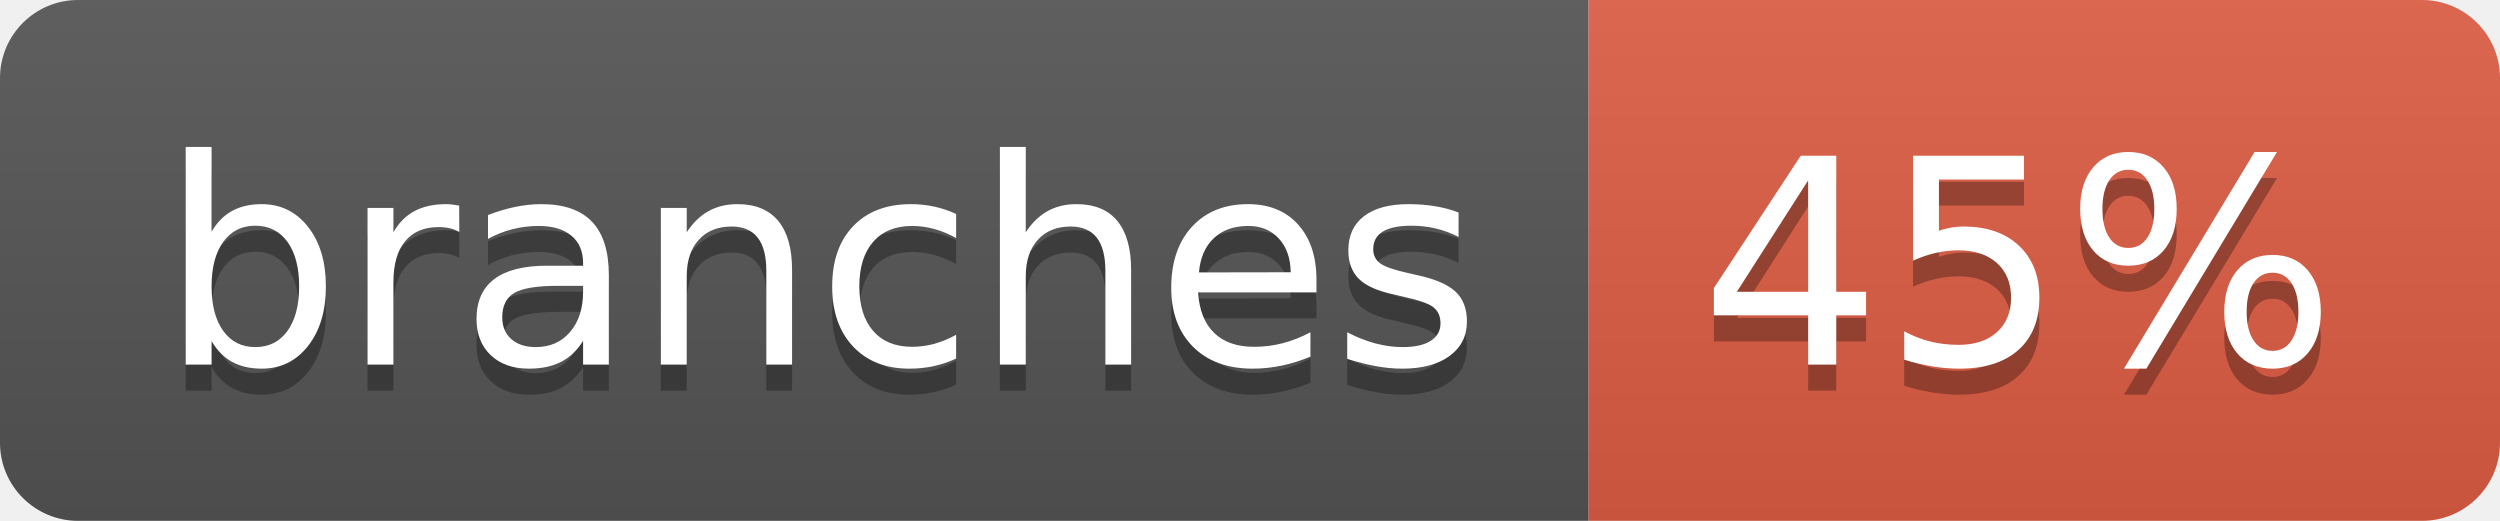
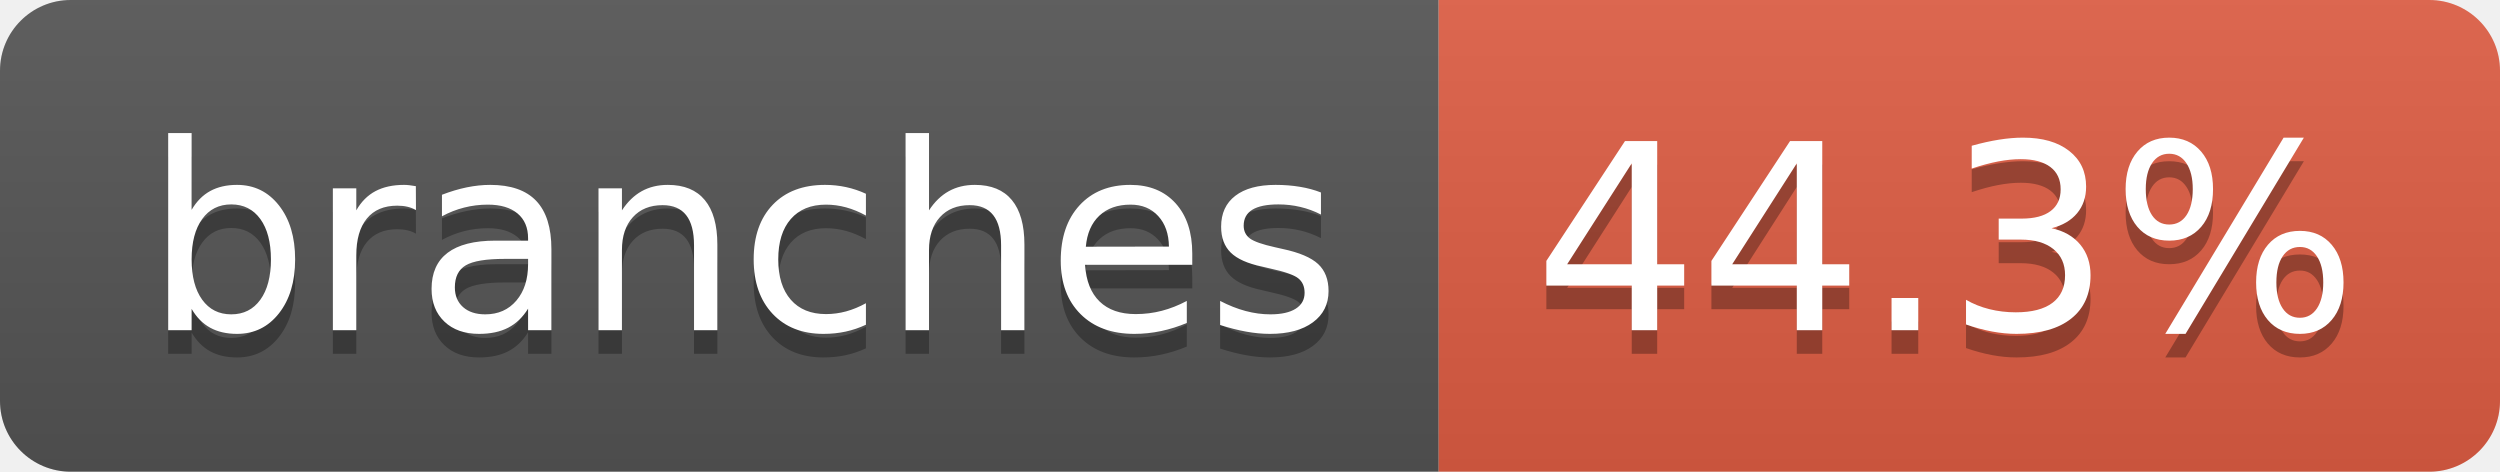
- <svg xmlns="http://www.w3.org/2000/svg" width="96" height="20" role="img" aria-label="branches: 45%">
+ <svg xmlns="http://www.w3.org/2000/svg" width="106" height="20" role="img" aria-label="branches: 44.3%">
  <linearGradient id="s" x2="0" y2="100%">
    <stop offset="0" stop-color="#bbb" stop-opacity=".1" />
    <stop offset="1" stop-opacity=".1" />
  </linearGradient>
  <clipPath id="r">
-     <rect width="96" height="20" rx="3" fill="#fff" />
+     <rect width="106" height="20" rx="3" fill="#fff" />
  </clipPath>
  <g clip-path="url(#r)">
    <rect width="61" height="20" fill="#555" />
-     <rect x="61" width="35" height="20" fill="#e05d44" />
-     <rect width="96" height="20" fill="url(#s)" />
+     <rect x="61" width="45" height="20" fill="#e05d44" />
+     <rect width="106" height="20" fill="url(#s)" />
  </g>
  <g fill="#fff" text-anchor="middle" font-family="Verdana,Geneva,DejaVu Sans,sans-serif" text-rendering="geometricPrecision" font-size="110">
    <text aria-hidden="true" x="315" y="150" fill="#010101" fill-opacity=".3" transform="scale(.1)" textLength="507">branches</text>
    <text x="315" y="140" transform="scale(.1)" fill="#fff" textLength="507">branches</text>
-     <text aria-hidden="true" x="775" y="150" fill="#010101" fill-opacity=".3" transform="scale(.1)" textLength="245">45%</text>
-     <text x="775" y="140" transform="scale(.1)" fill="#fff" textLength="245">45%</text>
+     <text aria-hidden="true" x="825" y="150" fill="#010101" fill-opacity=".3" transform="scale(.1)" textLength="350">44.3%</text>
+     <text x="825" y="140" transform="scale(.1)" fill="#fff" textLength="350">44.3%</text>
  </g>
</svg>
